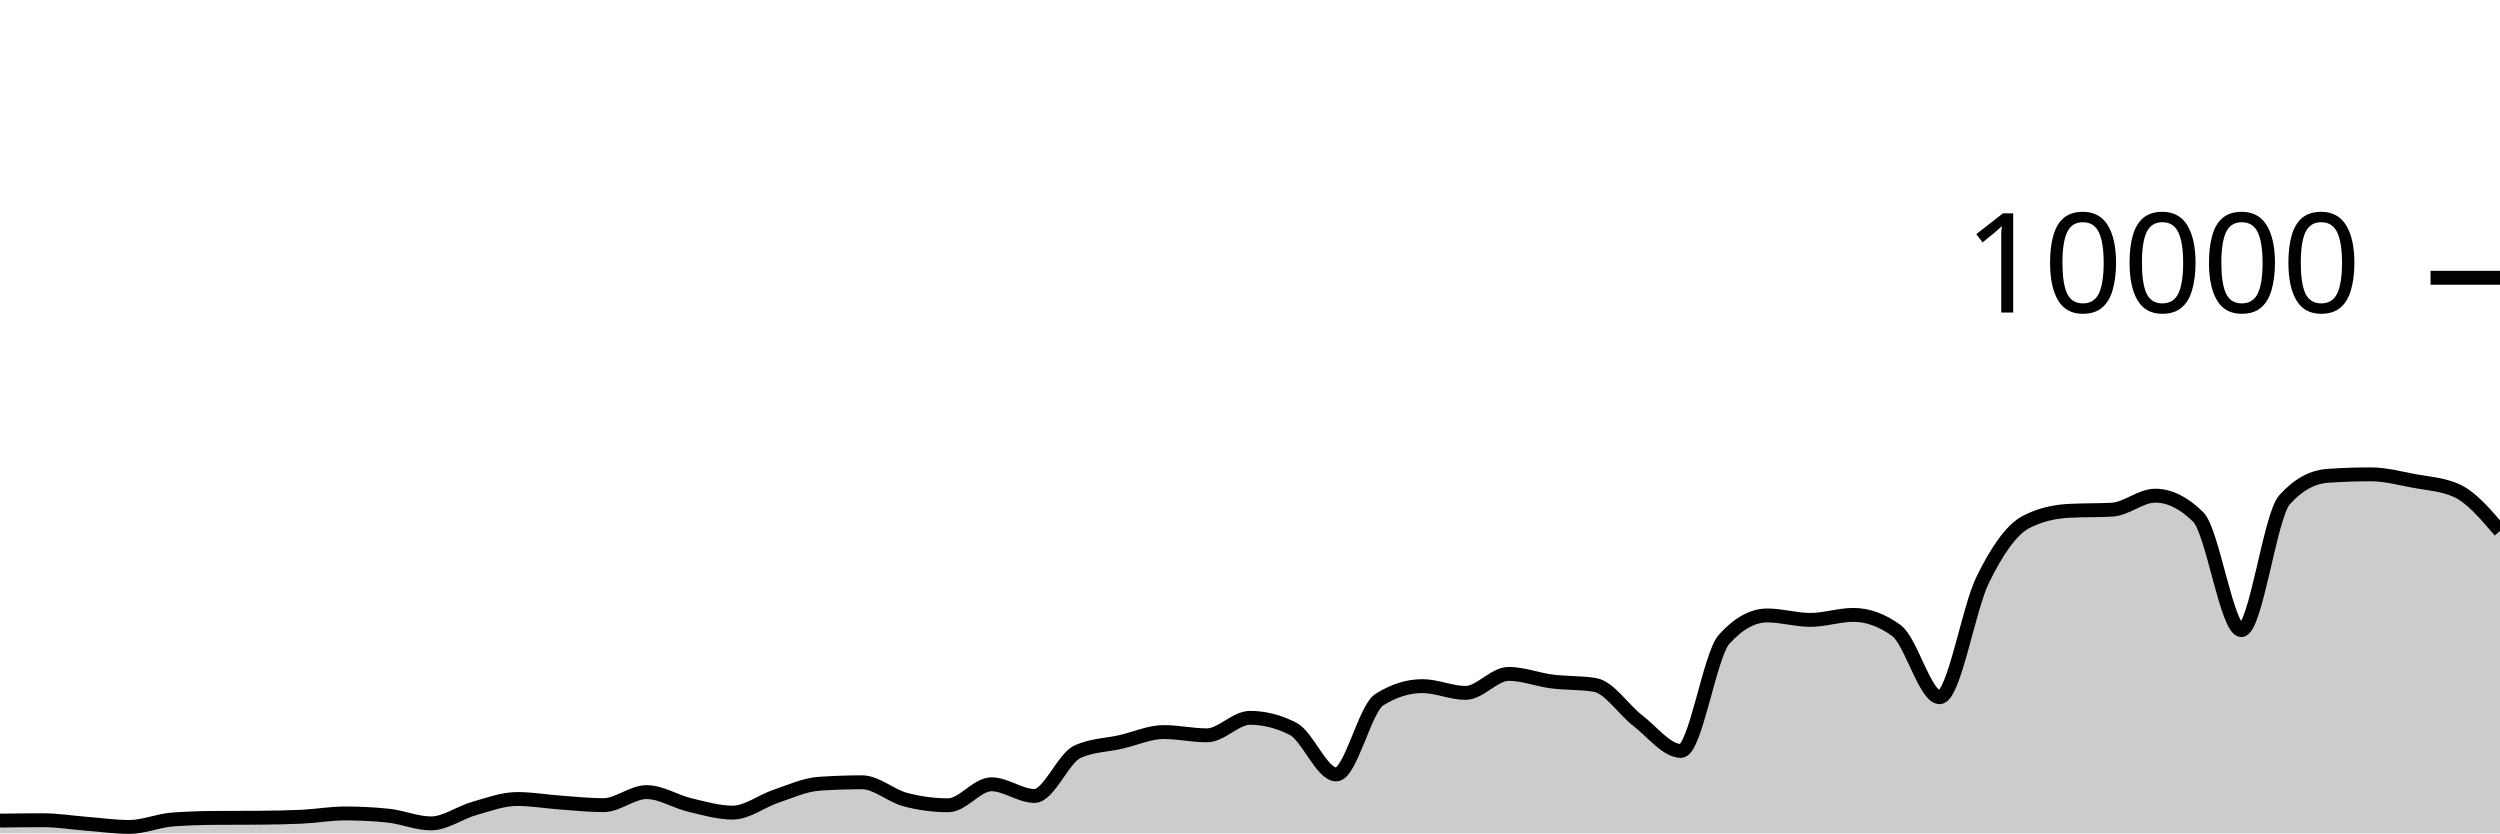
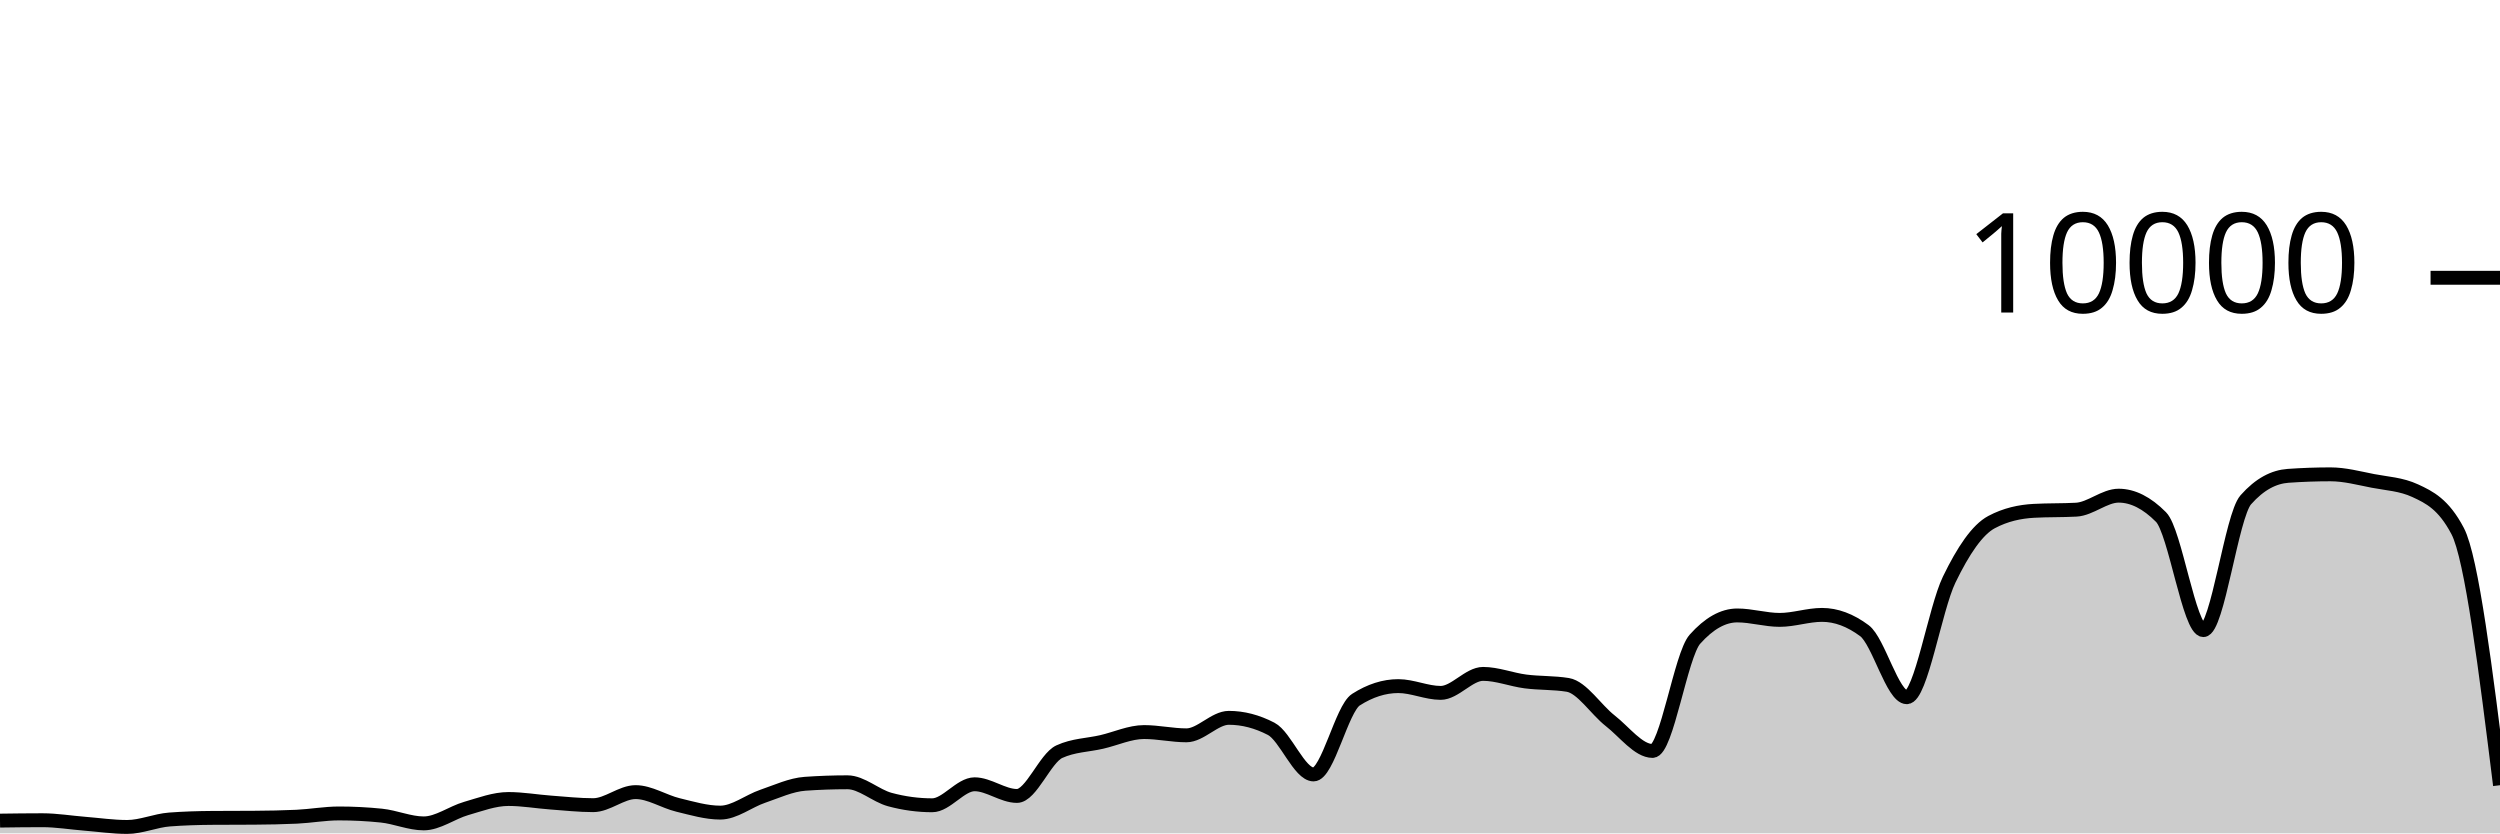
<svg xmlns="http://www.w3.org/2000/svg" viewBox="0 0 180 60">
  <g transform="translate(0,20)">
-     <path class="area" fill="rgba(0, 0, 0, 0.2)" d="M0,39.084C1.034,39.07,2.069,39.056,3.103,39.056C4.138,39.056,5.172,39.227,6.207,39.308C7.241,39.389,8.276,39.54,9.31,39.54C10.345,39.54,11.379,39.081,12.414,39.004C13.448,38.927,14.483,38.896,15.517,38.888C16.552,38.88,17.586,38.884,18.621,38.876C19.655,38.868,20.69,38.852,21.724,38.804C22.759,38.756,23.793,38.568,24.828,38.568C25.862,38.568,26.897,38.62,27.931,38.724C28.966,38.828,30,39.284,31.034,39.284C32.069,39.284,33.103,38.505,34.138,38.212C35.172,37.919,36.207,37.528,37.241,37.528C38.276,37.528,39.31,37.71,40.345,37.784C41.379,37.858,42.414,37.972,43.448,37.972C44.483,37.972,45.517,37.032,46.552,37.032C47.586,37.032,48.621,37.71,49.655,37.956C50.69,38.202,51.724,38.508,52.759,38.508C53.793,38.508,54.828,37.678,55.862,37.332C56.897,36.986,57.931,36.504,58.966,36.432C60,36.36,61.034,36.324,62.069,36.324C63.103,36.324,64.138,37.293,65.172,37.568C66.207,37.843,67.241,37.98,68.276,37.98C69.31,37.98,70.345,36.468,71.379,36.468C72.414,36.468,73.448,37.308,74.483,37.308C75.517,37.308,76.552,34.587,77.586,34.12C78.621,33.653,79.655,33.655,80.69,33.42C81.724,33.185,82.759,32.708,83.793,32.708C84.828,32.708,85.862,32.944,86.897,32.944C87.931,32.944,88.966,31.684,90,31.684C91.034,31.684,92.069,31.948,93.103,32.476C94.138,33.004,95.172,35.76,96.207,35.76C97.241,35.76,98.276,31.027,99.31,30.376C100.345,29.725,101.379,29.4,102.414,29.4C103.448,29.4,104.483,29.888,105.517,29.888C106.552,29.888,107.586,28.52,108.621,28.52C109.655,28.52,110.69,28.932,111.724,29.064C112.759,29.196,113.793,29.147,114.828,29.312C115.862,29.477,116.897,31.099,117.931,31.892C118.966,32.685,120,34.068,121.034,34.068C122.069,34.068,123.103,27.165,124.138,26.024C125.172,24.883,126.207,24.312,127.241,24.312C128.276,24.312,129.31,24.632,130.345,24.632C131.379,24.632,132.414,24.272,133.448,24.272C134.483,24.272,135.517,24.651,136.552,25.408C137.586,26.165,138.621,30.2,139.655,30.2C140.69,30.2,141.724,23.837,142.759,21.736C143.793,19.635,144.828,18.133,145.862,17.592C146.897,17.051,147.931,16.836,148.966,16.78C150,16.724,151.034,16.752,152.069,16.696C153.103,16.64,154.138,15.688,155.172,15.688C156.207,15.688,157.241,16.201,158.276,17.228C159.31,18.255,160.345,25.368,161.379,25.368C162.414,25.368,163.448,17.14,164.483,15.988C165.517,14.836,166.552,14.332,167.586,14.26C168.621,14.188,169.655,14.152,170.69,14.152C171.724,14.152,172.759,14.427,173.793,14.624C174.828,14.821,175.862,14.86,176.897,15.332C177.931,15.804,178.966,17.018,180,18.232L180,40C178.966,40,177.931,40,176.897,40C175.862,40,174.828,40,173.793,40C172.759,40,171.724,40,170.69,40C169.655,40,168.621,40,167.586,40C166.552,40,165.517,40,164.483,40C163.448,40,162.414,40,161.379,40C160.345,40,159.31,40,158.276,40C157.241,40,156.207,40,155.172,40C154.138,40,153.103,40,152.069,40C151.034,40,150,40,148.966,40C147.931,40,146.897,40,145.862,40C144.828,40,143.793,40,142.759,40C141.724,40,140.69,40,139.655,40C138.621,40,137.586,40,136.552,40C135.517,40,134.483,40,133.448,40C132.414,40,131.379,40,130.345,40C129.31,40,128.276,40,127.241,40C126.207,40,125.172,40,124.138,40C123.103,40,122.069,40,121.034,40C120,40,118.966,40,117.931,40C116.897,40,115.862,40,114.828,40C113.793,40,112.759,40,111.724,40C110.69,40,109.655,40,108.621,40C107.586,40,106.552,40,105.517,40C104.483,40,103.448,40,102.414,40C101.379,40,100.345,40,99.31,40C98.276,40,97.241,40,96.207,40C95.172,40,94.138,40,93.103,40C92.069,40,91.034,40,90,40C88.966,40,87.931,40,86.897,40C85.862,40,84.828,40,83.793,40C82.759,40,81.724,40,80.69,40C79.655,40,78.621,40,77.586,40C76.552,40,75.517,40,74.483,40C73.448,40,72.414,40,71.379,40C70.345,40,69.31,40,68.276,40C67.241,40,66.207,40,65.172,40C64.138,40,63.103,40,62.069,40C61.034,40,60,40,58.966,40C57.931,40,56.897,40,55.862,40C54.828,40,53.793,40,52.759,40C51.724,40,50.69,40,49.655,40C48.621,40,47.586,40,46.552,40C45.517,40,44.483,40,43.448,40C42.414,40,41.379,40,40.345,40C39.31,40,38.276,40,37.241,40C36.207,40,35.172,40,34.138,40C33.103,40,32.069,40,31.034,40C30,40,28.966,40,27.931,40C26.897,40,25.862,40,24.828,40C23.793,40,22.759,40,21.724,40C20.69,40,19.655,40,18.621,40C17.586,40,16.552,40,15.517,40C14.483,40,13.448,40,12.414,40C11.379,40,10.345,40,9.31,40C8.276,40,7.241,40,6.207,40C5.172,40,4.138,40,3.103,40C2.069,40,1.034,40,0,40Z" />
-     <path class="line" stroke="black" fill="none" d="M0,39.084C1.034,39.07,2.069,39.056,3.103,39.056C4.138,39.056,5.172,39.227,6.207,39.308C7.241,39.389,8.276,39.54,9.31,39.54C10.345,39.54,11.379,39.081,12.414,39.004C13.448,38.927,14.483,38.896,15.517,38.888C16.552,38.88,17.586,38.884,18.621,38.876C19.655,38.868,20.69,38.852,21.724,38.804C22.759,38.756,23.793,38.568,24.828,38.568C25.862,38.568,26.897,38.62,27.931,38.724C28.966,38.828,30,39.284,31.034,39.284C32.069,39.284,33.103,38.505,34.138,38.212C35.172,37.919,36.207,37.528,37.241,37.528C38.276,37.528,39.31,37.71,40.345,37.784C41.379,37.858,42.414,37.972,43.448,37.972C44.483,37.972,45.517,37.032,46.552,37.032C47.586,37.032,48.621,37.71,49.655,37.956C50.69,38.202,51.724,38.508,52.759,38.508C53.793,38.508,54.828,37.678,55.862,37.332C56.897,36.986,57.931,36.504,58.966,36.432C60,36.36,61.034,36.324,62.069,36.324C63.103,36.324,64.138,37.293,65.172,37.568C66.207,37.843,67.241,37.98,68.276,37.98C69.31,37.98,70.345,36.468,71.379,36.468C72.414,36.468,73.448,37.308,74.483,37.308C75.517,37.308,76.552,34.587,77.586,34.12C78.621,33.653,79.655,33.655,80.69,33.42C81.724,33.185,82.759,32.708,83.793,32.708C84.828,32.708,85.862,32.944,86.897,32.944C87.931,32.944,88.966,31.684,90,31.684C91.034,31.684,92.069,31.948,93.103,32.476C94.138,33.004,95.172,35.76,96.207,35.76C97.241,35.76,98.276,31.027,99.31,30.376C100.345,29.725,101.379,29.4,102.414,29.4C103.448,29.4,104.483,29.888,105.517,29.888C106.552,29.888,107.586,28.52,108.621,28.52C109.655,28.52,110.69,28.932,111.724,29.064C112.759,29.196,113.793,29.147,114.828,29.312C115.862,29.477,116.897,31.099,117.931,31.892C118.966,32.685,120,34.068,121.034,34.068C122.069,34.068,123.103,27.165,124.138,26.024C125.172,24.883,126.207,24.312,127.241,24.312C128.276,24.312,129.31,24.632,130.345,24.632C131.379,24.632,132.414,24.272,133.448,24.272C134.483,24.272,135.517,24.651,136.552,25.408C137.586,26.165,138.621,30.2,139.655,30.2C140.69,30.2,141.724,23.837,142.759,21.736C143.793,19.635,144.828,18.133,145.862,17.592C146.897,17.051,147.931,16.836,148.966,16.78C150,16.724,151.034,16.752,152.069,16.696C153.103,16.64,154.138,15.688,155.172,15.688C156.207,15.688,157.241,16.201,158.276,17.228C159.31,18.255,160.345,25.368,161.379,25.368C162.414,25.368,163.448,17.14,164.483,15.988C165.517,14.836,166.552,14.332,167.586,14.26C168.621,14.188,169.655,14.152,170.69,14.152C171.724,14.152,172.759,14.427,173.793,14.624C174.828,14.821,175.862,14.86,176.897,15.332C177.931,15.804,178.966,17.018,180,18.232" />
+     <path class="area" fill="rgba(0, 0, 0, 0.2)" d="M0,39.084C1.017,39.07,2.034,39.056,3.051,39.056C4.068,39.056,5.085,39.227,6.102,39.308C7.119,39.389,8.136,39.54,9.153,39.54C10.169,39.54,11.186,39.081,12.203,39.004C13.22,38.927,14.237,38.896,15.254,38.888C16.271,38.88,17.288,38.884,18.305,38.876C19.322,38.868,20.339,38.852,21.356,38.804C22.373,38.756,23.39,38.568,24.407,38.568C25.424,38.568,26.441,38.62,27.458,38.724C28.475,38.828,29.492,39.284,30.508,39.284C31.525,39.284,32.542,38.505,33.559,38.212C34.576,37.919,35.593,37.528,36.61,37.528C37.627,37.528,38.644,37.71,39.661,37.784C40.678,37.858,41.695,37.972,42.712,37.972C43.729,37.972,44.746,37.032,45.763,37.032C46.78,37.032,47.797,37.71,48.814,37.956C49.831,38.202,50.847,38.508,51.864,38.508C52.881,38.508,53.898,37.678,54.915,37.332C55.932,36.986,56.949,36.504,57.966,36.432C58.983,36.36,60,36.324,61.017,36.324C62.034,36.324,63.051,37.293,64.068,37.568C65.085,37.843,66.102,37.98,67.119,37.98C68.136,37.98,69.153,36.468,70.169,36.468C71.186,36.468,72.203,37.308,73.22,37.308C74.237,37.308,75.254,34.587,76.271,34.12C77.288,33.653,78.305,33.655,79.322,33.42C80.339,33.185,81.356,32.708,82.373,32.708C83.39,32.708,84.407,32.944,85.424,32.944C86.441,32.944,87.458,31.684,88.475,31.684C89.492,31.684,90.508,31.948,91.525,32.476C92.542,33.004,93.559,35.76,94.576,35.76C95.593,35.76,96.61,31.027,97.627,30.376C98.644,29.725,99.661,29.4,100.678,29.4C101.695,29.4,102.712,29.888,103.729,29.888C104.746,29.888,105.763,28.52,106.78,28.52C107.797,28.52,108.814,28.932,109.831,29.064C110.847,29.196,111.864,29.147,112.881,29.312C113.898,29.477,114.915,31.099,115.932,31.892C116.949,32.685,117.966,34.068,118.983,34.068C120,34.068,121.017,27.165,122.034,26.024C123.051,24.883,124.068,24.312,125.085,24.312C126.102,24.312,127.119,24.632,128.136,24.632C129.153,24.632,130.169,24.272,131.186,24.272C132.203,24.272,133.22,24.651,134.237,25.408C135.254,26.165,136.271,30.2,137.288,30.2C138.305,30.2,139.322,23.837,140.339,21.736C141.356,19.635,142.373,18.133,143.39,17.592C144.407,17.051,145.424,16.836,146.441,16.78C147.458,16.724,148.475,16.752,149.492,16.696C150.508,16.64,151.525,15.688,152.542,15.688C153.559,15.688,154.576,16.201,155.593,17.228C156.61,18.255,157.627,25.368,158.644,25.368C159.661,25.368,160.678,17.14,161.695,15.988C162.712,14.836,163.729,14.332,164.746,14.26C165.763,14.188,166.78,14.152,167.797,14.152C168.814,14.152,169.831,14.427,170.847,14.624C171.864,14.821,172.881,14.86,173.898,15.332C174.915,15.804,175.932,16.299,176.949,18.232C177.966,20.165,178.983,28.351,180,36.536L180,40C178.983,40,177.966,40,176.949,40C175.932,40,174.915,40,173.898,40C172.881,40,171.864,40,170.847,40C169.831,40,168.814,40,167.797,40C166.78,40,165.763,40,164.746,40C163.729,40,162.712,40,161.695,40C160.678,40,159.661,40,158.644,40C157.627,40,156.61,40,155.593,40C154.576,40,153.559,40,152.542,40C151.525,40,150.508,40,149.492,40C148.475,40,147.458,40,146.441,40C145.424,40,144.407,40,143.39,40C142.373,40,141.356,40,140.339,40C139.322,40,138.305,40,137.288,40C136.271,40,135.254,40,134.237,40C133.22,40,132.203,40,131.186,40C130.169,40,129.153,40,128.136,40C127.119,40,126.102,40,125.085,40C124.068,40,123.051,40,122.034,40C121.017,40,120,40,118.983,40C117.966,40,116.949,40,115.932,40C114.915,40,113.898,40,112.881,40C111.864,40,110.847,40,109.831,40C108.814,40,107.797,40,106.78,40C105.763,40,104.746,40,103.729,40C102.712,40,101.695,40,100.678,40C99.661,40,98.644,40,97.627,40C96.61,40,95.593,40,94.576,40C93.559,40,92.542,40,91.525,40C90.508,40,89.492,40,88.475,40C87.458,40,86.441,40,85.424,40C84.407,40,83.39,40,82.373,40C81.356,40,80.339,40,79.322,40C78.305,40,77.288,40,76.271,40C75.254,40,74.237,40,73.22,40C72.203,40,71.186,40,70.169,40C69.153,40,68.136,40,67.119,40C66.102,40,65.085,40,64.068,40C63.051,40,62.034,40,61.017,40C60,40,58.983,40,57.966,40C56.949,40,55.932,40,54.915,40C53.898,40,52.881,40,51.864,40C50.847,40,49.831,40,48.814,40C47.797,40,46.78,40,45.763,40C44.746,40,43.729,40,42.712,40C41.695,40,40.678,40,39.661,40C38.644,40,37.627,40,36.61,40C35.593,40,34.576,40,33.559,40C32.542,40,31.525,40,30.508,40C29.492,40,28.475,40,27.458,40C26.441,40,25.424,40,24.407,40C23.39,40,22.373,40,21.356,40C20.339,40,19.322,40,18.305,40C17.288,40,16.271,40,15.254,40C14.237,40,13.22,40,12.203,40C11.186,40,10.169,40,9.153,40C8.136,40,7.119,40,6.102,40C5.085,40,4.068,40,3.051,40C2.034,40,1.017,40,0,40Z" />
+     <path class="line" stroke="black" fill="none" d="M0,39.084C1.017,39.07,2.034,39.056,3.051,39.056C4.068,39.056,5.085,39.227,6.102,39.308C7.119,39.389,8.136,39.54,9.153,39.54C10.169,39.54,11.186,39.081,12.203,39.004C13.22,38.927,14.237,38.896,15.254,38.888C16.271,38.88,17.288,38.884,18.305,38.876C19.322,38.868,20.339,38.852,21.356,38.804C22.373,38.756,23.39,38.568,24.407,38.568C25.424,38.568,26.441,38.62,27.458,38.724C28.475,38.828,29.492,39.284,30.508,39.284C31.525,39.284,32.542,38.505,33.559,38.212C34.576,37.919,35.593,37.528,36.61,37.528C37.627,37.528,38.644,37.71,39.661,37.784C40.678,37.858,41.695,37.972,42.712,37.972C43.729,37.972,44.746,37.032,45.763,37.032C46.78,37.032,47.797,37.71,48.814,37.956C49.831,38.202,50.847,38.508,51.864,38.508C52.881,38.508,53.898,37.678,54.915,37.332C55.932,36.986,56.949,36.504,57.966,36.432C58.983,36.36,60,36.324,61.017,36.324C62.034,36.324,63.051,37.293,64.068,37.568C65.085,37.843,66.102,37.98,67.119,37.98C68.136,37.98,69.153,36.468,70.169,36.468C71.186,36.468,72.203,37.308,73.22,37.308C74.237,37.308,75.254,34.587,76.271,34.12C77.288,33.653,78.305,33.655,79.322,33.42C80.339,33.185,81.356,32.708,82.373,32.708C83.39,32.708,84.407,32.944,85.424,32.944C86.441,32.944,87.458,31.684,88.475,31.684C89.492,31.684,90.508,31.948,91.525,32.476C92.542,33.004,93.559,35.76,94.576,35.76C95.593,35.76,96.61,31.027,97.627,30.376C98.644,29.725,99.661,29.4,100.678,29.4C101.695,29.4,102.712,29.888,103.729,29.888C104.746,29.888,105.763,28.52,106.78,28.52C107.797,28.52,108.814,28.932,109.831,29.064C110.847,29.196,111.864,29.147,112.881,29.312C113.898,29.477,114.915,31.099,115.932,31.892C116.949,32.685,117.966,34.068,118.983,34.068C120,34.068,121.017,27.165,122.034,26.024C123.051,24.883,124.068,24.312,125.085,24.312C126.102,24.312,127.119,24.632,128.136,24.632C129.153,24.632,130.169,24.272,131.186,24.272C132.203,24.272,133.22,24.651,134.237,25.408C135.254,26.165,136.271,30.2,137.288,30.2C138.305,30.2,139.322,23.837,140.339,21.736C141.356,19.635,142.373,18.133,143.39,17.592C144.407,17.051,145.424,16.836,146.441,16.78C147.458,16.724,148.475,16.752,149.492,16.696C150.508,16.64,151.525,15.688,152.542,15.688C153.559,15.688,154.576,16.201,155.593,17.228C156.61,18.255,157.627,25.368,158.644,25.368C159.661,25.368,160.678,17.14,161.695,15.988C162.712,14.836,163.729,14.332,164.746,14.26C165.763,14.188,166.78,14.152,167.797,14.152C168.814,14.152,169.831,14.427,170.847,14.624C171.864,14.821,172.881,14.86,173.898,15.332C174.915,15.804,175.932,16.299,176.949,18.232C177.966,20.165,178.983,28.351,180,36.536" />
    <path class="axis-ceiling" stroke-width="1" stroke="black" fill="none" d="M175,0L180,0" />
    <text class="axis-ceiling-label" font-family="sans-serif" text-anchor="end" font-size="10px" x="170" y="2.5">10000</text>
  </g>
</svg>
